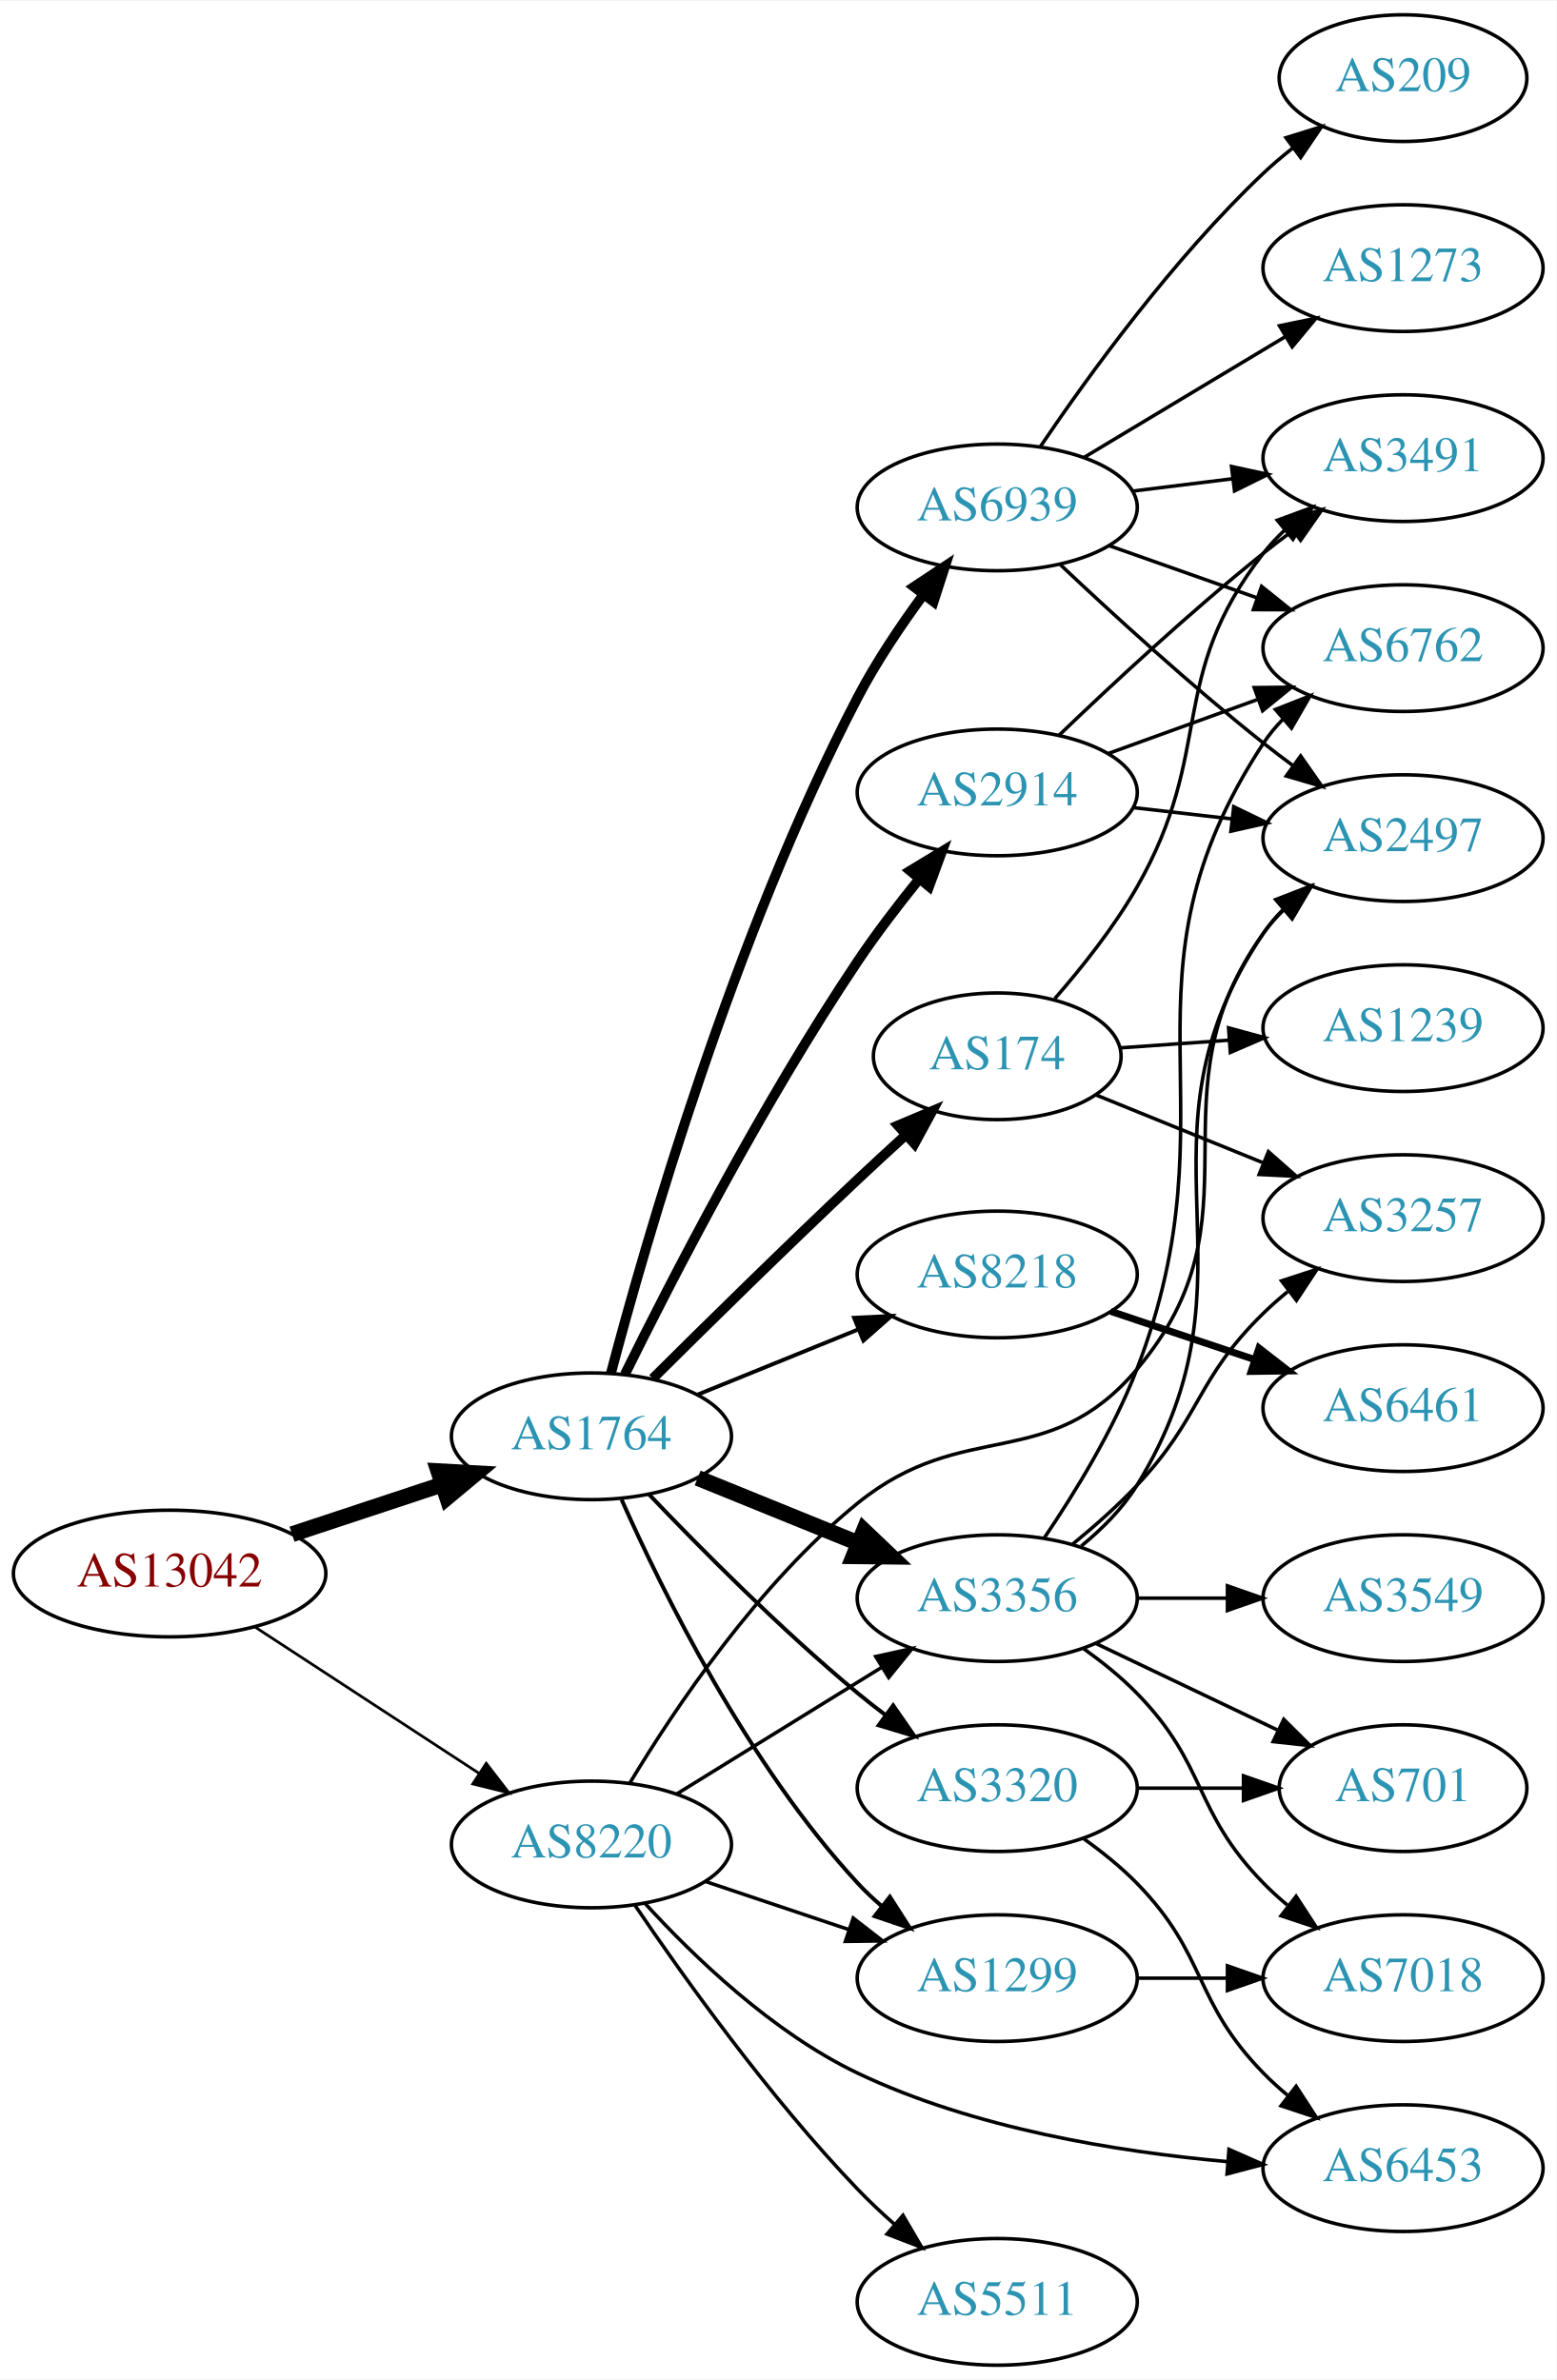
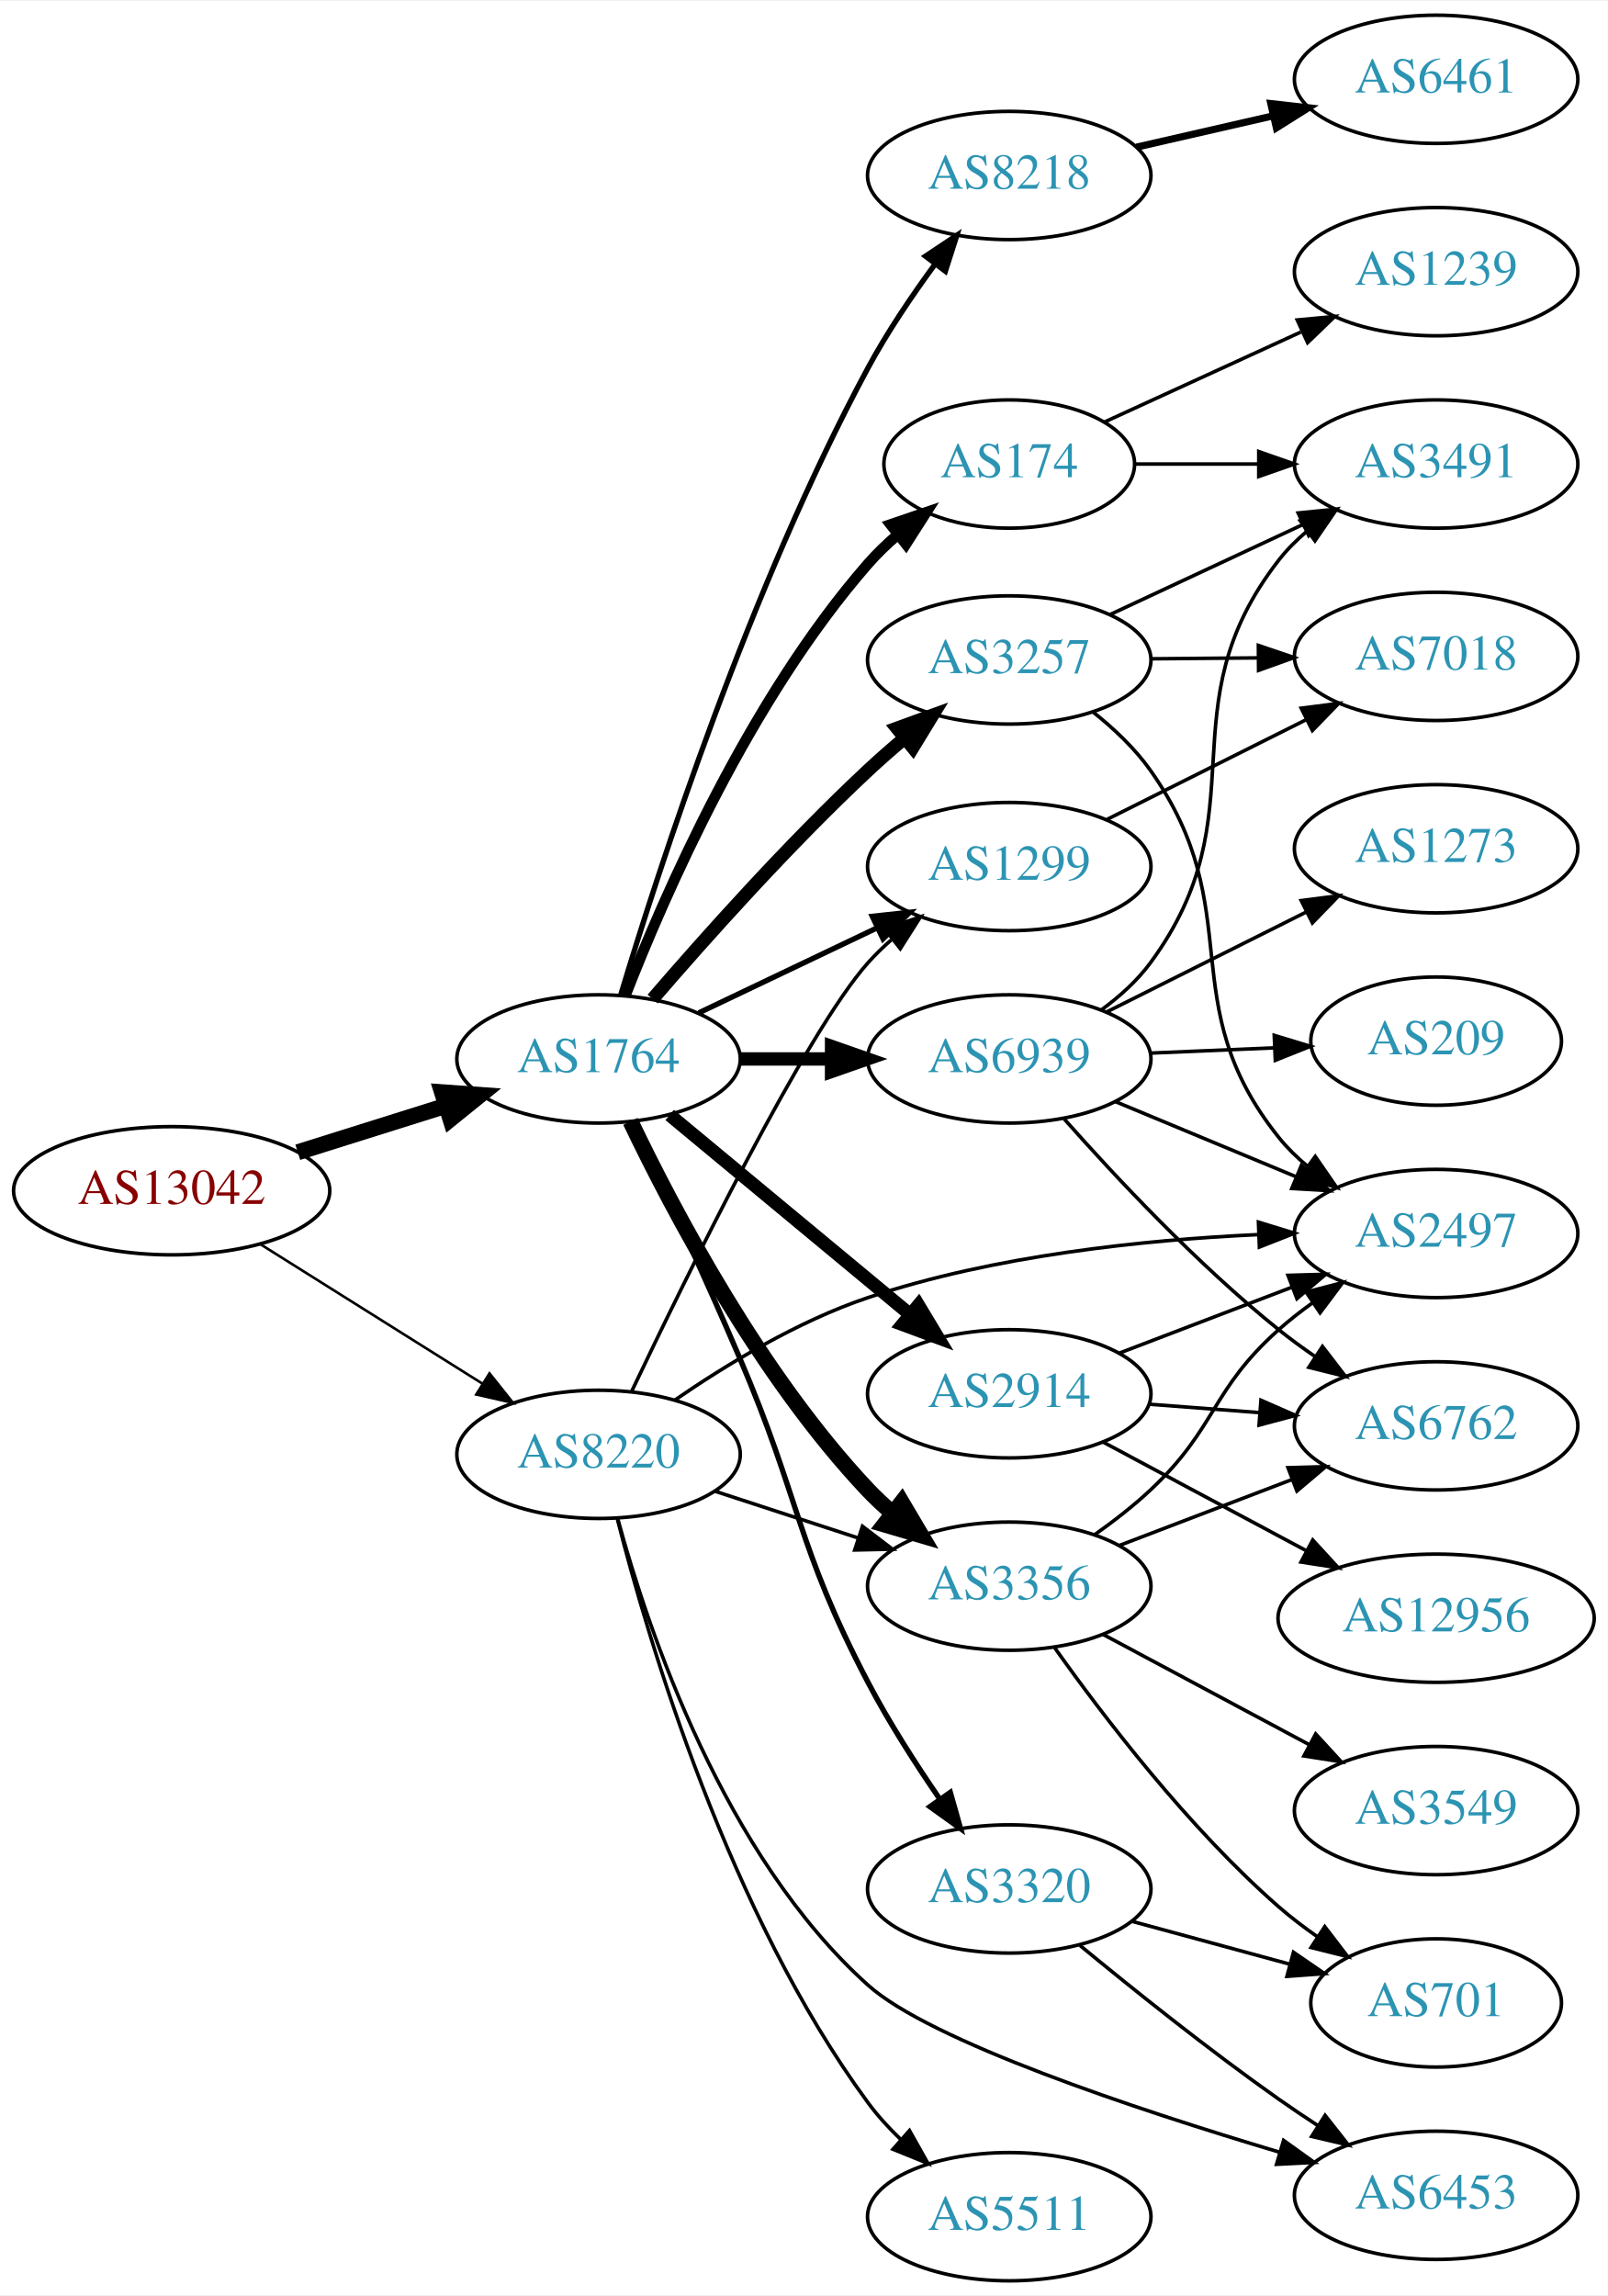
- <svg xmlns="http://www.w3.org/2000/svg" xmlns:xlink="http://www.w3.org/1999/xlink" width="442pt" height="676pt" viewBox="0.00 0.00 442.27 676.00">
-   <g id="graph0" class="graph" transform="scale(1 1) rotate(0) translate(4 672)">
-     <polygon fill="white" stroke="none" points="-4,4 -4,-672 438.271,-672 438.271,4 -4,4" />
+ <svg xmlns="http://www.w3.org/2000/svg" xmlns:xlink="http://www.w3.org/1999/xlink" width="451pt" height="644pt" viewBox="0.00 0.00 451.37 644.00">
+   <g id="graph0" class="graph" transform="scale(1 1) rotate(0) translate(4 640)">
+     <polygon fill="white" stroke="none" points="-4,4 -4,-640 447.37,-640 447.37,4 -4,4" />
    <g id="node1" class="node">
      <g id="a_node1">
        <a xlink:href="/asn/13042" xlink:title="AS13042 ~ Oesterreichische Nationalbank [AT]">
-           <ellipse fill="#ffffff" stroke="black" cx="44.196" cy="-225" rx="44.393" ry="18" />
-           <text text-anchor="middle" x="44.196" y="-221.3" font-family="Times,serif" font-size="14.00" fill="#880000">AS13042</text>
+           <ellipse fill="#ffffff" stroke="black" cx="44.196" cy="-306" rx="44.393" ry="18" />
+           <text text-anchor="middle" x="44.196" y="-302.3" font-family="Times,serif" font-size="14.00" fill="#880000">AS13042</text>
        </a>
      </g>
    </g>
    <g id="node2" class="node">
      <g id="a_node2">
        <a xlink:href="/asn/1764" xlink:title="AS1764 ~ NEXTLAYER-AS [AT]">
-           <ellipse fill="#ffffff" stroke="black" cx="164.039" cy="-264" rx="39.794" ry="18" />
-           <text text-anchor="middle" x="164.039" y="-260.3" font-family="Times,serif" font-size="14.00" fill="#2c94b3">AS1764</text>
+           <ellipse fill="#ffffff" stroke="black" cx="164.039" cy="-343" rx="39.794" ry="18" />
+           <text text-anchor="middle" x="164.039" y="-339.3" font-family="Times,serif" font-size="14.00" fill="#2c94b3">AS1764</text>
        </a>
      </g>
    </g>
    <g id="edge1" class="edge">
-       <path fill="none" stroke="black" stroke-width="4.5" d="M78.965,-236.176C92.209,-240.559 107.541,-245.633 121.456,-250.238" />
-       <polygon fill="black" stroke="black" stroke-width="4.5" points="120.557,-254.088 131.288,-253.492 123.032,-246.612 120.557,-254.088" />
+       <path fill="none" stroke="black" stroke-width="4.5" d="M79.598,-316.801C92.609,-320.886 107.56,-325.581 121.181,-329.858" />
+       <polygon fill="black" stroke="black" stroke-width="4.5" points="120.097,-333.644 130.817,-332.883 122.456,-326.131 120.097,-333.644" />
    </g>
    <g id="node3" class="node">
      <g id="a_node3">
        <a xlink:href="/asn/8220" xlink:title="AS8220 ~ COLT [GB]">
-           <ellipse fill="#ffffff" stroke="black" cx="164.039" cy="-148" rx="39.794" ry="18" />
-           <text text-anchor="middle" x="164.039" y="-144.3" font-family="Times,serif" font-size="14.00" fill="#2c94b3">AS8220</text>
+           <ellipse fill="#ffffff" stroke="black" cx="164.039" cy="-232" rx="39.794" ry="18" />
+           <text text-anchor="middle" x="164.039" y="-228.3" font-family="Times,serif" font-size="14.00" fill="#2c94b3">AS8220</text>
        </a>
      </g>
    </g>
    <g id="edge2" class="edge">
-       <path fill="none" stroke="black" stroke-width="0.776" d="M68.478,-209.787C86.708,-197.876 112.229,-181.2 132.163,-168.174" />
-       <polygon fill="black" stroke="black" stroke-width="0.776" points="134.148,-171.059 140.605,-162.659 130.319,-165.199 134.148,-171.059" />
+       <path fill="none" stroke="black" stroke-width="0.726" d="M69.043,-291.025C87.006,-279.745 111.808,-264.171 131.424,-251.853" />
+       <polygon fill="black" stroke="black" stroke-width="0.726" points="133.421,-254.731 140.029,-246.449 129.699,-248.803 133.421,-254.731" />
    </g>
    <g id="node4" class="node">
      <g id="a_node4">
        <a xlink:href="/asn/2914" xlink:title="AS2914 ~ NTT America, Inc. [US]">
-           <ellipse fill="#ffffff" stroke="black" cx="279.332" cy="-447" rx="39.794" ry="18" />
-           <text text-anchor="middle" x="279.332" y="-443.3" font-family="Times,serif" font-size="14.00" fill="#2c94b3">AS2914</text>
+           <ellipse fill="#ffffff" stroke="black" cx="279.332" cy="-249" rx="39.794" ry="18" />
+           <text text-anchor="middle" x="279.332" y="-245.3" font-family="Times,serif" font-size="14.00" fill="#2c94b3">AS2914</text>
        </a>
      </g>
    </g>
    <g id="edge3" class="edge">
-       <path fill="none" stroke="black" stroke-width="2.812" d="M173.546,-281.611C186.532,-307.936 212.656,-358.76 239.685,-399 244.916,-406.788 251.098,-414.872 256.965,-422.136" />
-       <polygon fill="black" stroke="black" stroke-width="2.812" points="254.57,-424.732 263.633,-430.22 259.97,-420.278 254.57,-424.732" />
+       <path fill="none" stroke="black" stroke-width="3.75" d="M184.001,-327.267C202.464,-311.948 230.7,-288.52 251.471,-271.287" />
+       <polygon fill="black" stroke="black" stroke-width="3.75" points="253.846,-273.864 259.307,-264.785 249.376,-268.477 253.846,-273.864" />
    </g>
    <g id="node5" class="node">
      <g id="a_node5">
-         <a xlink:href="/asn/174" xlink:title="AS174 ~ Cogent Communications [US]">
-           <ellipse fill="#ffffff" stroke="black" cx="279.332" cy="-372" rx="35.194" ry="18" />
-           <text text-anchor="middle" x="279.332" y="-368.3" font-family="Times,serif" font-size="14.00" fill="#2c94b3">AS174</text>
+         <a xlink:href="/asn/3356" xlink:title="AS3356 ~ Level 3 Parent, LLC [US]">
+           <ellipse fill="#ffffff" stroke="black" cx="279.332" cy="-195" rx="39.794" ry="18" />
+           <text text-anchor="middle" x="279.332" y="-191.3" font-family="Times,serif" font-size="14.00" fill="#2c94b3">AS3356</text>
        </a>
      </g>
    </g>
    <g id="edge4" class="edge">
-       <path fill="none" stroke="black" stroke-width="2.812" d="M181.465,-280.42C196.473,-295.338 219.357,-317.869 239.685,-337 244.077,-341.133 248.8,-345.486 253.385,-349.663" />
-       <polygon fill="black" stroke="black" stroke-width="2.812" points="251.127,-352.34 260.888,-356.46 255.826,-347.152 251.127,-352.34" />
+       <path fill="none" stroke="black" stroke-width="4.5" d="M173.002,-325.462C184.94,-300.48 209.347,-254.12 239.685,-222 241.74,-219.824 243.996,-217.72 246.354,-215.71" />
+       <polygon fill="black" stroke="black" stroke-width="4.5" points="249.147,-218.526 254.62,-209.276 244.31,-212.311 249.147,-218.526" />
    </g>
    <g id="node6" class="node">
      <g id="a_node6">
-         <a xlink:href="/asn/3356" xlink:title="AS3356 ~ Level 3 Parent, LLC [US]">
-           <ellipse fill="#ffffff" stroke="black" cx="279.332" cy="-218" rx="39.794" ry="18" />
-           <text text-anchor="middle" x="279.332" y="-214.3" font-family="Times,serif" font-size="14.00" fill="#2c94b3">AS3356</text>
+         <a xlink:href="/asn/3257" xlink:title="AS3257 ~ GTT [DE]">
+           <ellipse fill="#ffffff" stroke="black" cx="279.332" cy="-455" rx="39.794" ry="18" />
+           <text text-anchor="middle" x="279.332" y="-451.3" font-family="Times,serif" font-size="14.00" fill="#2c94b3">AS3257</text>
        </a>
      </g>
    </g>
    <g id="edge5" class="edge">
-       <path fill="none" stroke="black" stroke-width="4.5" d="M194.214,-252.154C208.09,-246.52 224.867,-239.708 239.776,-233.654" />
-       <polygon fill="black" stroke="black" stroke-width="4.5" points="241.471,-237.216 249.255,-229.806 238.508,-229.92 241.471,-237.216" />
+       <path fill="none" stroke="black" stroke-width="3.75" d="M179.222,-359.82C193.753,-376.698 217.321,-403.119 239.685,-424 242.868,-426.972 246.303,-429.98 249.767,-432.895" />
+       <polygon fill="black" stroke="black" stroke-width="3.75" points="247.838,-435.84 257.794,-439.465 252.272,-430.423 247.838,-435.84" />
    </g>
    <g id="node7" class="node">
      <g id="a_node7">
-         <a xlink:href="/asn/8218" xlink:title="AS8218 ~ legacy Neotelecoms [FR]">
-           <ellipse fill="#ffffff" stroke="black" cx="279.332" cy="-310" rx="39.794" ry="18" />
-           <text text-anchor="middle" x="279.332" y="-306.3" font-family="Times,serif" font-size="14.00" fill="#2c94b3">AS8218</text>
+         <a xlink:href="/asn/174" xlink:title="AS174 ~ Cogent Communications [US]">
+           <ellipse fill="#ffffff" stroke="black" cx="279.332" cy="-510" rx="35.194" ry="18" />
+           <text text-anchor="middle" x="279.332" y="-506.3" font-family="Times,serif" font-size="14.00" fill="#2c94b3">AS174</text>
        </a>
      </g>
    </g>
    <g id="edge6" class="edge">
-       <path fill="none" stroke="black" stroke-width="1.125" d="M194.214,-275.846C208.09,-281.48 224.867,-288.292 239.776,-294.346" />
-       <polygon fill="black" stroke="black" stroke-width="1.125" points="238.673,-297.675 249.255,-298.194 241.306,-291.189 238.673,-297.675" />
+       <path fill="none" stroke="black" stroke-width="3" d="M171.56,-360.796C182.465,-388.847 206.516,-444.053 239.685,-482 242.176,-484.85 245.009,-487.575 247.983,-490.128" />
+       <polygon fill="black" stroke="black" stroke-width="3" points="246.015,-493.033 256.043,-496.454 250.337,-487.527 246.015,-493.033" />
    </g>
    <g id="node8" class="node">
      <g id="a_node8">
-         <a xlink:href="/asn/6939" xlink:title="AS6939 ~ Hurricane Electric LLC [US]">
-           <ellipse fill="#ffffff" stroke="black" cx="279.332" cy="-528" rx="39.794" ry="18" />
-           <text text-anchor="middle" x="279.332" y="-524.3" font-family="Times,serif" font-size="14.00" fill="#2c94b3">AS6939</text>
+         <a xlink:href="/asn/8218" xlink:title="AS8218 ~ legacy Neotelecoms [FR]">
+           <ellipse fill="#ffffff" stroke="black" cx="279.332" cy="-591" rx="39.794" ry="18" />
+           <text text-anchor="middle" x="279.332" y="-587.3" font-family="Times,serif" font-size="14.00" fill="#2c94b3">AS8218</text>
        </a>
      </g>
    </g>
    <g id="edge7" class="edge">
-       <path fill="none" stroke="black" stroke-width="2.812" d="M169.557,-281.838C179.342,-318.946 204.484,-406.607 239.685,-474 244.943,-484.067 251.878,-494.383 258.42,-503.265" />
-       <polygon fill="black" stroke="black" stroke-width="2.812" points="255.672,-505.434 264.504,-511.287 261.249,-501.204 255.672,-505.434" />
+       <path fill="none" stroke="black" stroke-width="1.5" d="M170.291,-361.051C180.864,-396.147 206.56,-475.527 239.685,-537 245.073,-546.998 252.037,-557.298 258.566,-566.187" />
+       <polygon fill="black" stroke="black" stroke-width="1.5" points="255.811,-568.346 264.628,-574.221 261.399,-564.13 255.811,-568.346" />
    </g>
    <g id="node9" class="node">
      <g id="a_node9">
        <a xlink:href="/asn/1299" xlink:title="AS1299 ~ Telia Carrier [EU]">
-           <ellipse fill="#ffffff" stroke="black" cx="279.332" cy="-110" rx="39.794" ry="18" />
-           <text text-anchor="middle" x="279.332" y="-106.3" font-family="Times,serif" font-size="14.00" fill="#2c94b3">AS1299</text>
+           <ellipse fill="#ffffff" stroke="black" cx="279.332" cy="-397" rx="39.794" ry="18" />
+           <text text-anchor="middle" x="279.332" y="-393.3" font-family="Times,serif" font-size="14.00" fill="#2c94b3">AS1299</text>
        </a>
      </g>
    </g>
    <g id="edge8" class="edge">
-       <path fill="none" stroke="black" stroke-width="1.125" d="M172.606,-246.004C184.226,-219.857 208.435,-170.803 239.685,-137 241.717,-134.803 243.956,-132.682 246.303,-130.661" />
-       <polygon fill="black" stroke="black" stroke-width="1.125" points="248.83,-133.128 254.548,-124.209 244.515,-127.616 248.83,-133.128" />
+       <path fill="none" stroke="black" stroke-width="1.5" d="M192.175,-355.934C207.169,-363.081 225.99,-372.052 242.213,-379.785" />
+       <polygon fill="black" stroke="black" stroke-width="1.5" points="240.884,-383.028 251.417,-384.171 243.895,-376.709 240.884,-383.028" />
    </g>
    <g id="node10" class="node">
      <g id="a_node10">
+         <a xlink:href="/asn/6939" xlink:title="AS6939 ~ Hurricane Electric LLC [US]">
+           <ellipse fill="#ffffff" stroke="black" cx="279.332" cy="-343" rx="39.794" ry="18" />
+           <text text-anchor="middle" x="279.332" y="-339.3" font-family="Times,serif" font-size="14.00" fill="#2c94b3">AS6939</text>
+         </a>
+       </g>
+     </g>
+     <g id="edge9" class="edge">
+       <path fill="none" stroke="black" stroke-width="3.75" d="M203.711,-343C211.914,-343 220.678,-343 229.21,-343" />
+       <polygon fill="black" stroke="black" stroke-width="3.75" points="229.449,-346.5 239.449,-343 229.449,-339.5 229.449,-346.5" />
+     </g>
+     <g id="node11" class="node">
+       <g id="a_node11">
        <a xlink:href="/asn/3320" xlink:title="AS3320 ~ DTAG [DE]">
-           <ellipse fill="#ffffff" stroke="black" cx="279.332" cy="-164" rx="39.794" ry="18" />
-           <text text-anchor="middle" x="279.332" y="-160.3" font-family="Times,serif" font-size="14.00" fill="#2c94b3">AS3320</text>
-         </a>
-       </g>
-     </g>
-     <g id="edge9" class="edge">
-       <path fill="none" stroke="black" stroke-width="1.125" d="M180.344,-247.545C194.957,-232.204 217.913,-209.044 239.685,-191 242.206,-188.911 244.882,-186.816 247.604,-184.767" />
-       <polygon fill="black" stroke="black" stroke-width="1.125" points="249.765,-187.523 255.797,-178.813 245.65,-181.861 249.765,-187.523" />
+           <ellipse fill="#ffffff" stroke="black" cx="279.332" cy="-110" rx="39.794" ry="18" />
+           <text text-anchor="middle" x="279.332" y="-106.3" font-family="Times,serif" font-size="14.00" fill="#2c94b3">AS3320</text>
+         </a>
+       </g>
+     </g>
+     <g id="edge10" class="edge">
+       <path fill="none" stroke="black" stroke-width="1.5" d="M173.463,-325.426C181.488,-308.517 193.779,-282.174 203.685,-259 220.781,-219.006 219.514,-206.534 239.685,-168 245.544,-156.807 253.053,-145.095 259.891,-135.151" />
+       <polygon fill="black" stroke="black" stroke-width="1.5" points="262.786,-137.119 265.669,-126.924 257.057,-133.096 262.786,-137.119" />
+     </g>
+     <g id="edge26" class="edge">
+       <path fill="none" stroke="black" d="M196.597,-221.693C209.015,-217.638 223.448,-212.924 236.699,-208.597" />
+       <polygon fill="black" stroke="black" points="238.13,-211.811 246.55,-205.38 235.957,-205.157 238.13,-211.811" />
    </g>
    <g id="edge24" class="edge">
-       <path fill="none" stroke="black" d="M188.239,-162.334C205.04,-172.715 227.957,-186.875 246.473,-198.315" />
-       <polygon fill="black" stroke="black" points="244.816,-201.406 255.163,-203.685 248.495,-195.451 244.816,-201.406" />
-     </g>
-     <g id="edge23" class="edge">
-       <path fill="none" stroke="black" d="M196.296,-137.516C208.945,-133.273 223.724,-128.316 237.226,-123.788" />
-       <polygon fill="black" stroke="black" points="238.415,-127.08 246.783,-120.582 236.189,-120.444 238.415,-127.08" />
-     </g>
-     <g id="node16" class="node">
-       <g id="a_node16">
+       <path fill="none" stroke="black" d="M173.317,-249.649C188.819,-282.265 222.233,-350.436 239.685,-370 241.677,-372.233 243.889,-374.379 246.216,-376.417" />
+       <polygon fill="black" stroke="black" points="244.409,-379.45 254.426,-382.902 248.748,-373.957 244.409,-379.45" />
+     </g>
+     <g id="node15" class="node">
+       <g id="a_node15">
        <a xlink:href="/asn/2497" xlink:title="AS2497 ~ Internet Initiative Japan Inc. [JP]">
-           <ellipse fill="#ffffff" stroke="black" cx="394.625" cy="-434" rx="39.794" ry="18" />
-           <text text-anchor="middle" x="394.625" y="-430.3" font-family="Times,serif" font-size="14.00" fill="#2c94b3">AS2497</text>
-         </a>
-       </g>
-     </g>
-     <g id="edge27" class="edge">
-       <path fill="none" stroke="black" d="M174.924,-165.415C187.63,-186.531 211.451,-222.126 239.685,-245 270.05,-269.6 293.706,-253.192 318.978,-283 356.089,-326.772 321.552,-360.353 354.978,-407 356.676,-409.37 358.651,-411.603 360.791,-413.692" />
-       <polygon fill="black" stroke="black" points="358.644,-416.46 368.548,-420.225 363.154,-411.106 358.644,-416.46" />
-     </g>
-     <g id="node20" class="node">
-       <g id="a_node20">
+           <ellipse fill="#ffffff" stroke="black" cx="399.174" cy="-294" rx="39.794" ry="18" />
+           <text text-anchor="middle" x="399.174" y="-290.3" font-family="Times,serif" font-size="14.00" fill="#2c94b3">AS2497</text>
+         </a>
+       </g>
+     </g>
+     <g id="edge28" class="edge">
+       <path fill="none" stroke="black" d="M185.449,-247.229C199.845,-257.142 219.998,-269.413 239.685,-276 275.077,-287.841 317.128,-292.203 349.019,-293.679" />
+       <polygon fill="black" stroke="black" points="349.294,-297.192 359.42,-294.076 349.561,-290.197 349.294,-297.192" />
+     </g>
+     <g id="node21" class="node">
+       <g id="a_node21">
+         <a xlink:href="/asn/6453" xlink:title="AS6453 ~ TATA COMMUNICATIONS (AMERICA) INC [US]">
+           <ellipse fill="#ffffff" stroke="black" cx="399.174" cy="-24" rx="39.794" ry="18" />
+           <text text-anchor="middle" x="399.174" y="-20.3" font-family="Times,serif" font-size="14.00" fill="#2c94b3">AS6453</text>
+         </a>
+       </g>
+     </g>
+     <g id="edge25" class="edge">
+       <path fill="none" stroke="black" d="M169.472,-213.736C177.921,-182.656 199.202,-119.329 239.685,-83 257.147,-67.33 314.578,-48.23 355.266,-36.09" />
+       <polygon fill="black" stroke="black" points="356.355,-39.419 364.958,-33.235 354.376,-32.704 356.355,-39.419" />
+     </g>
+     <g id="node22" class="node">
+       <g id="a_node22">
        <a xlink:href="/asn/5511" xlink:title="AS5511 ~ Orange S.A. [FR]">
          <ellipse fill="#ffffff" stroke="black" cx="279.332" cy="-18" rx="39.794" ry="18" />
          <text text-anchor="middle" x="279.332" y="-14.3" font-family="Times,serif" font-size="14.00" fill="#2c94b3">AS5511</text>
        </a>
      </g>
    </g>
-     <g id="edge25" class="edge">
-       <path fill="none" stroke="black" d="M176.369,-130.771C190.139,-110.43 214.652,-76.072 239.685,-50 242.894,-46.658 246.438,-43.323 250.039,-40.137" />
-       <polygon fill="black" stroke="black" points="252.55,-42.596 257.905,-33.455 248.018,-37.262 252.55,-42.596" />
-     </g>
-     <g id="node21" class="node">
-       <g id="a_node21">
-         <a xlink:href="/asn/6453" xlink:title="AS6453 ~ TATA COMMUNICATIONS (AMERICA) INC [US]">
-           <ellipse fill="#ffffff" stroke="black" cx="394.625" cy="-56" rx="39.794" ry="18" />
-           <text text-anchor="middle" x="394.625" y="-52.3" font-family="Times,serif" font-size="14.00" fill="#2c94b3">AS6453</text>
-         </a>
-       </g>
-     </g>
-     <g id="edge26" class="edge">
-       <path fill="none" stroke="black" d="M179.234,-131.277C193.063,-116.153 215.489,-94.54 239.685,-83 272.58,-67.311 313.334,-60.653 344.644,-57.867" />
-       <polygon fill="black" stroke="black" points="345.18,-61.336 354.875,-57.064 344.632,-54.358 345.18,-61.336" />
-     </g>
-     <g id="node15" class="node">
-       <g id="a_node15">
+     <g id="edge27" class="edge">
+       <path fill="none" stroke="black" d="M169.28,-214.005C178.035,-179.577 200.629,-103.095 239.685,-50 242.371,-46.349 245.561,-42.86 248.94,-39.618" />
+       <polygon fill="black" stroke="black" points="251.323,-42.184 256.516,-32.949 246.697,-36.93 251.323,-42.184" />
+     </g>
+     <g id="node12" class="node">
+       <g id="a_node12">
        <a xlink:href="/asn/6762" xlink:title="AS6762 ~ TELECOM ITALIA SPARKLE S.p.A. [IT]">
-           <ellipse fill="#ffffff" stroke="black" cx="394.625" cy="-488" rx="39.794" ry="18" />
-           <text text-anchor="middle" x="394.625" y="-484.3" font-family="Times,serif" font-size="14.00" fill="#2c94b3">AS6762</text>
+           <ellipse fill="#ffffff" stroke="black" cx="399.174" cy="-240" rx="39.794" ry="18" />
+           <text text-anchor="middle" x="399.174" y="-236.3" font-family="Times,serif" font-size="14.00" fill="#2c94b3">AS6762</text>
+         </a>
+       </g>
+     </g>
+     <g id="edge21" class="edge">
+       <path fill="none" stroke="black" d="M318.592,-246.078C328.471,-245.323 339.237,-244.501 349.567,-243.712" />
+       <polygon fill="black" stroke="black" points="349.998,-247.19 359.703,-242.938 349.465,-240.21 349.998,-247.19" />
+     </g>
+     <g id="edge22" class="edge">
+       <path fill="none" stroke="black" d="M310.373,-260.472C325.056,-266.079 342.916,-272.899 358.686,-278.921" />
+       <polygon fill="black" stroke="black" points="357.597,-282.251 368.187,-282.549 360.094,-275.712 357.597,-282.251" />
+     </g>
+     <g id="node19" class="node">
+       <g id="a_node19">
+         <a xlink:href="/asn/12956" xlink:title="AS12956 ~ TELXIUS [ES]">
+           <ellipse fill="#ffffff" stroke="black" cx="399.174" cy="-186" rx="44.393" ry="18" />
+           <text text-anchor="middle" x="399.174" y="-182.3" font-family="Times,serif" font-size="14.00" fill="#2c94b3">AS12956</text>
        </a>
      </g>
    </g>
    <g id="edge20" class="edge">
-       <path fill="none" stroke="black" d="M310.99,-458.095C323.963,-462.79 339.256,-468.324 353.137,-473.348" />
-       <polygon fill="black" stroke="black" points="352.347,-476.784 362.941,-476.896 354.729,-470.202 352.347,-476.784" />
-     </g>
-     <g id="edge22" class="edge">
-       <path fill="none" stroke="black" d="M318.057,-442.671C327.038,-441.641 336.737,-440.528 346.094,-439.454" />
-       <polygon fill="black" stroke="black" points="346.529,-442.927 356.064,-438.31 345.731,-435.973 346.529,-442.927" />
+       <path fill="none" stroke="black" d="M305.612,-235.485C322.274,-226.577 344.334,-214.784 362.738,-204.945" />
+       <polygon fill="black" stroke="black" points="364.541,-207.95 371.71,-200.148 361.241,-201.776 364.541,-207.95" />
+     </g>
+     <g id="edge11" class="edge">
+       <path fill="none" stroke="black" d="M310.373,-206.472C325.056,-212.079 342.916,-218.899 358.686,-224.921" />
+       <polygon fill="black" stroke="black" points="357.597,-228.251 368.187,-228.549 360.094,-221.712 357.597,-228.251" />
+     </g>
+     <g id="node13" class="node">
+       <g id="a_node13">
+         <a xlink:href="/asn/701" xlink:title="AS701 ~ UUNET [US]">
+           <ellipse fill="#ffffff" stroke="black" cx="399.174" cy="-78" rx="35.194" ry="18" />
+           <text text-anchor="middle" x="399.174" y="-74.3" font-family="Times,serif" font-size="14.00" fill="#2c94b3">AS701</text>
+         </a>
+       </g>
+     </g>
+     <g id="edge12" class="edge">
+       <path fill="none" stroke="black" d="M292.117,-177.675C305.755,-158.439 329.611,-127.182 354.978,-105 358.365,-102.038 362.112,-99.187 365.942,-96.52" />
+       <polygon fill="black" stroke="black" points="367.91,-99.415 374.351,-91.003 364.07,-93.562 367.91,-99.415" />
+     </g>
+     <g id="node14" class="node">
+       <g id="a_node14">
+         <a xlink:href="/asn/3549" xlink:title="AS3549 ~ Level 3 Parent, LLC [US]">
+           <ellipse fill="#ffffff" stroke="black" cx="399.174" cy="-132" rx="39.794" ry="18" />
+           <text text-anchor="middle" x="399.174" y="-128.3" font-family="Times,serif" font-size="14.00" fill="#2c94b3">AS3549</text>
+         </a>
+       </g>
+     </g>
+     <g id="edge13" class="edge">
+       <path fill="none" stroke="black" d="M305.612,-181.485C322.505,-172.453 344.947,-160.456 363.503,-150.536" />
+       <polygon fill="black" stroke="black" points="365.36,-153.511 372.529,-145.71 362.06,-147.338 365.36,-153.511" />
+     </g>
+     <g id="edge14" class="edge">
+       <path fill="none" stroke="black" d="M303.24,-209.389C308.635,-213.207 314.2,-217.523 318.978,-222 337.667,-239.513 335.847,-249.97 354.978,-267 357.94,-269.637 361.19,-272.178 364.536,-274.577" />
+       <polygon fill="black" stroke="black" points="362.688,-277.552 372.942,-280.218 366.589,-271.74 362.688,-277.552" />
+     </g>
+     <g id="edge17" class="edge">
+       <path fill="none" stroke="black" d="M302.772,-440.456C308.676,-435.774 314.608,-430.18 318.978,-424 346.976,-384.406 324.705,-358.883 354.978,-321 357.324,-318.064 360.082,-315.358 363.05,-312.888" />
+       <polygon fill="black" stroke="black" points="365.243,-315.621 371.26,-306.901 361.118,-309.965 365.243,-315.621" />
+     </g>
+     <g id="node16" class="node">
+       <g id="a_node16">
+         <a xlink:href="/asn/7018" xlink:title="AS7018 ~ AT&amp;T Services, Inc. [US]">
+           <ellipse fill="#ffffff" stroke="black" cx="399.174" cy="-456" rx="39.794" ry="18" />
+           <text text-anchor="middle" x="399.174" y="-452.3" font-family="Times,serif" font-size="14.00" fill="#2c94b3">AS7018</text>
+         </a>
+       </g>
+     </g>
+     <g id="edge15" class="edge">
+       <path fill="none" stroke="black" d="M319.244,-455.33C328.798,-455.411 339.147,-455.499 349.11,-455.584" />
+       <polygon fill="black" stroke="black" points="349.273,-459.085 359.302,-455.67 349.332,-452.085 349.273,-459.085" />
    </g>
    <g id="node17" class="node">
      <g id="a_node17">
        <a xlink:href="/asn/3491" xlink:title="AS3491 ~ PCCW Global, Inc. [US]">
-           <ellipse fill="#ffffff" stroke="black" cx="394.625" cy="-542" rx="39.794" ry="18" />
-           <text text-anchor="middle" x="394.625" y="-538.3" font-family="Times,serif" font-size="14.00" fill="#2c94b3">AS3491</text>
-         </a>
-       </g>
-     </g>
-     <g id="edge21" class="edge">
-       <path fill="none" stroke="black" d="M296.975,-463.312C311.751,-477.51 334.164,-498.363 354.978,-515 357.681,-517.161 360.546,-519.344 363.444,-521.484" />
-       <polygon fill="black" stroke="black" points="361.436,-524.35 371.599,-527.344 365.521,-518.666 361.436,-524.35" />
-     </g>
-     <g id="node11" class="node">
-       <g id="a_node11">
-         <a xlink:href="/asn/3257" xlink:title="AS3257 ~ GTT [DE]">
-           <ellipse fill="#ffffff" stroke="black" cx="394.625" cy="-326" rx="39.794" ry="18" />
-           <text text-anchor="middle" x="394.625" y="-322.3" font-family="Times,serif" font-size="14.00" fill="#2c94b3">AS3257</text>
-         </a>
-       </g>
+           <ellipse fill="#ffffff" stroke="black" cx="399.174" cy="-510" rx="39.794" ry="18" />
+           <text text-anchor="middle" x="399.174" y="-506.3" font-family="Times,serif" font-size="14.00" fill="#2c94b3">AS3491</text>
+         </a>
+       </g>
+     </g>
+     <g id="edge16" class="edge">
+       <path fill="none" stroke="black" d="M307.663,-467.756C323.726,-475.253 344.237,-484.826 361.67,-492.963" />
+       <polygon fill="black" stroke="black" points="360.449,-496.255 370.991,-497.313 363.409,-489.912 360.449,-496.255" />
    </g>
    <g id="edge18" class="edge">
-       <path fill="none" stroke="black" d="M307.468,-360.982C321.671,-355.215 339.309,-348.054 354.919,-341.715" />
-       <polygon fill="black" stroke="black" points="356.379,-344.9 364.328,-337.895 353.746,-338.414 356.379,-344.9" />
-     </g>
-     <g id="edge16" class="edge">
-       <path fill="none" stroke="black" d="M295.681,-388.376C303.411,-397.241 312.492,-408.673 318.978,-420 341.415,-459.183 327.237,-479.375 354.978,-515 356.77,-517.301 358.811,-519.484 360.998,-521.538" />
-       <polygon fill="black" stroke="black" points="358.9,-524.344 368.842,-528.005 363.353,-518.943 358.9,-524.344" />
+       <path fill="none" stroke="black" d="M314.733,-510C325.557,-510 337.725,-510 349.352,-510" />
+       <polygon fill="black" stroke="black" points="349.383,-513.5 359.383,-510 349.383,-506.5 349.383,-513.5" />
    </g>
    <g id="node18" class="node">
      <g id="a_node18">
        <a xlink:href="/asn/1239" xlink:title="AS1239 ~ Sprint [US]">
-           <ellipse fill="#ffffff" stroke="black" cx="394.625" cy="-380" rx="39.794" ry="18" />
-           <text text-anchor="middle" x="394.625" y="-376.3" font-family="Times,serif" font-size="14.00" fill="#2c94b3">AS1239</text>
-         </a>
-       </g>
-     </g>
-     <g id="edge17" class="edge">
-       <path fill="none" stroke="black" d="M314.323,-374.4C324.002,-375.084 334.738,-375.842 345.102,-376.574" />
-       <polygon fill="black" stroke="black" points="345.069,-380.08 355.291,-377.293 345.562,-373.097 345.069,-380.08" />
-     </g>
-     <g id="edge10" class="edge">
-       <path fill="none" stroke="black" d="M300.82,-233.396C306.94,-238.399 313.478,-244.171 318.978,-250 337.525,-269.654 335.643,-280.12 354.978,-299 357.119,-301.091 359.437,-303.135 361.837,-305.103" />
-       <polygon fill="black" stroke="black" points="360.105,-308.183 370.18,-311.461 364.348,-302.616 360.105,-308.183" />
-     </g>
-     <g id="node12" class="node">
-       <g id="a_node12">
-         <a xlink:href="/asn/3549" xlink:title="AS3549 ~ Level 3 Parent, LLC [US]">
-           <ellipse fill="#ffffff" stroke="black" cx="394.625" cy="-218" rx="39.794" ry="18" />
-           <text text-anchor="middle" x="394.625" y="-214.3" font-family="Times,serif" font-size="14.00" fill="#2c94b3">AS3549</text>
-         </a>
-       </g>
-     </g>
-     <g id="edge11" class="edge">
-       <path fill="none" stroke="black" d="M319.004,-218C327.207,-218 335.971,-218 344.503,-218" />
-       <polygon fill="black" stroke="black" points="344.742,-221.5 354.742,-218 344.742,-214.5 344.742,-221.5" />
-     </g>
-     <g id="node13" class="node">
-       <g id="a_node13">
-         <a xlink:href="/asn/701" xlink:title="AS701 ~ UUNET [US]">
-           <ellipse fill="#ffffff" stroke="black" cx="394.625" cy="-164" rx="35.194" ry="18" />
-           <text text-anchor="middle" x="394.625" y="-160.3" font-family="Times,serif" font-size="14.00" fill="#2c94b3">AS701</text>
-         </a>
-       </g>
-     </g>
-     <g id="edge12" class="edge">
-       <path fill="none" stroke="black" d="M307.468,-205.066C322.9,-197.71 342.385,-188.423 358.92,-180.541" />
-       <polygon fill="black" stroke="black" points="360.741,-183.551 368.262,-176.089 357.729,-177.232 360.741,-183.551" />
-     </g>
-     <g id="node14" class="node">
-       <g id="a_node14">
-         <a xlink:href="/asn/7018" xlink:title="AS7018 ~ AT&amp;T Services, Inc. [US]">
-           <ellipse fill="#ffffff" stroke="black" cx="394.625" cy="-110" rx="39.794" ry="18" />
-           <text text-anchor="middle" x="394.625" y="-106.3" font-family="Times,serif" font-size="14.00" fill="#2c94b3">AS7018</text>
-         </a>
-       </g>
-     </g>
-     <g id="edge13" class="edge">
-       <path fill="none" stroke="black" d="M303.926,-203.611C309.182,-199.852 314.513,-195.563 318.978,-191 339.151,-170.383 334.806,-157.617 354.978,-137 357.071,-134.861 359.354,-132.782 361.731,-130.79" />
-       <polygon fill="black" stroke="black" points="364.249,-133.268 370.031,-124.389 359.974,-127.725 364.249,-133.268" />
-     </g>
-     <g id="edge14" class="edge">
-       <path fill="none" stroke="black" d="M292.69,-235.109C301.271,-247.764 312.319,-265.728 318.978,-283 348.013,-358.31 310.727,-393.499 354.978,-461 356.577,-463.439 358.479,-465.721 360.569,-467.844" />
-       <polygon fill="black" stroke="black" points="358.37,-470.57 368.232,-474.442 362.937,-465.265 358.37,-470.57" />
-     </g>
-     <g id="edge15" class="edge">
-       <path fill="none" stroke="black" d="M303.222,-232.824C309.133,-237.653 314.956,-243.474 318.978,-250 356.537,-310.945 314.959,-347.642 354.978,-407 356.608,-409.418 358.533,-411.685 360.639,-413.798" />
-       <polygon fill="black" stroke="black" points="358.456,-416.537 368.331,-420.376 363.006,-411.217 358.456,-416.537" />
-     </g>
-     <g id="node19" class="node">
-       <g id="a_node19">
+           <ellipse fill="#ffffff" stroke="black" cx="399.174" cy="-564" rx="39.794" ry="18" />
+           <text text-anchor="middle" x="399.174" y="-560.3" font-family="Times,serif" font-size="14.00" fill="#2c94b3">AS1239</text>
+         </a>
+       </g>
+     </g>
+     <g id="edge19" class="edge">
+       <path fill="none" stroke="black" d="M306.193,-521.851C322.313,-529.238 343.316,-538.862 361.181,-547.048" />
+       <polygon fill="black" stroke="black" points="360.183,-550.441 370.732,-551.425 363.099,-544.077 360.183,-550.441" />
+     </g>
+     <g id="node20" class="node">
+       <g id="a_node20">
        <a xlink:href="/asn/6461" xlink:title="AS6461 ~ Zayo Bandwidth [US]">
-           <ellipse fill="#ffffff" stroke="black" cx="394.625" cy="-272" rx="39.794" ry="18" />
-           <text text-anchor="middle" x="394.625" y="-268.3" font-family="Times,serif" font-size="14.00" fill="#2c94b3">AS6461</text>
-         </a>
-       </g>
-     </g>
-     <g id="edge19" class="edge">
-       <path fill="none" stroke="black" stroke-width="2" d="M311.589,-299.516C324.238,-295.273 339.017,-290.316 352.518,-285.788" />
-       <polygon fill="black" stroke="black" stroke-width="2" points="353.708,-289.08 362.076,-282.582 351.482,-282.444 353.708,-289.08" />
+           <ellipse fill="#ffffff" stroke="black" cx="399.174" cy="-618" rx="39.794" ry="18" />
+           <text text-anchor="middle" x="399.174" y="-614.3" font-family="Times,serif" font-size="14.00" fill="#2c94b3">AS6461</text>
+         </a>
+       </g>
+     </g>
+     <g id="edge23" class="edge">
+       <path fill="none" stroke="black" stroke-width="2" d="M315.051,-598.955C327.051,-601.704 340.672,-604.825 353.364,-607.733" />
+       <polygon fill="black" stroke="black" stroke-width="2" points="352.767,-611.187 363.296,-610.009 354.33,-604.364 352.767,-611.187" />
+     </g>
+     <g id="edge29" class="edge">
+       <path fill="none" stroke="black" d="M306.778,-410.241C323.305,-418.515 344.789,-429.272 362.775,-438.277" />
+       <polygon fill="black" stroke="black" points="361.307,-441.456 371.816,-442.803 364.441,-435.197 361.307,-441.456" />
    </g>
    <g id="edge32" class="edge">
-       <path fill="none" stroke="black" d="M311.289,-517.07C324.153,-512.528 339.259,-507.195 352.995,-502.345" />
-       <polygon fill="black" stroke="black" points="354.44,-505.547 362.704,-498.917 352.109,-498.946 354.44,-505.547" />
+       <path fill="none" stroke="black" d="M294.756,-326.158C309.099,-309.957 332.193,-285.295 354.978,-267 358.236,-264.384 361.764,-261.814 365.349,-259.361" />
+       <polygon fill="black" stroke="black" points="367.267,-262.289 373.723,-253.888 363.437,-256.43 367.267,-262.289" />
    </g>
    <g id="edge30" class="edge">
-       <path fill="none" stroke="black" d="M297.307,-511.68C312.109,-497.716 334.378,-477.342 354.978,-461 357.689,-458.849 360.559,-456.672 363.461,-454.537" />
-       <polygon fill="black" stroke="black" points="365.535,-457.356 371.62,-448.683 361.455,-451.669 365.535,-457.356" />
-     </g>
-     <g id="edge29" class="edge">
-       <path fill="none" stroke="black" d="M317.742,-532.623C326.83,-533.746 336.667,-534.962 346.152,-536.134" />
-       <polygon fill="black" stroke="black" points="345.9,-539.629 356.254,-537.382 346.758,-532.682 345.9,-539.629" />
-     </g>
-     <g id="node22" class="node">
-       <g id="a_node22">
-         <a xlink:href="/asn/209" xlink:title="AS209 ~ CenturyLink Communications, LLC [US]">
-           <ellipse fill="#ffffff" stroke="black" cx="394.625" cy="-650" rx="35.194" ry="18" />
-           <text text-anchor="middle" x="394.625" y="-646.3" font-family="Times,serif" font-size="14.00" fill="#2c94b3">AS209</text>
-         </a>
-       </g>
-     </g>
-     <g id="edge28" class="edge">
-       <path fill="none" stroke="black" d="M291.651,-545.378C305.225,-565.444 329.371,-598.792 354.978,-623 357.554,-625.435 360.365,-627.819 363.257,-630.1" />
-       <polygon fill="black" stroke="black" points="361.379,-633.065 371.496,-636.209 365.548,-627.442 361.379,-633.065" />
+       <path fill="none" stroke="black" d="M309.159,-331.013C324.424,-324.666 343.373,-316.787 359.86,-309.931" />
+       <polygon fill="black" stroke="black" points="361.346,-313.104 369.236,-306.033 358.658,-306.641 361.346,-313.104" />
+     </g>
+     <g id="edge33" class="edge">
+       <path fill="none" stroke="black" d="M305.312,-356.845C310.385,-360.577 315.29,-364.991 318.978,-370 350.231,-412.444 322.649,-441.369 354.978,-483 357.283,-485.969 360.014,-488.696 362.965,-491.18" />
+       <polygon fill="black" stroke="black" points="361.017,-494.092 371.15,-497.186 365.158,-488.448 361.017,-494.092" />
    </g>
    <g id="node23" class="node">
      <g id="a_node23">
        <a xlink:href="/asn/1273" xlink:title="AS1273 ~ Vodafone Group PLC [EU]">
-           <ellipse fill="#ffffff" stroke="black" cx="394.625" cy="-596" rx="39.794" ry="18" />
-           <text text-anchor="middle" x="394.625" y="-592.3" font-family="Times,serif" font-size="14.00" fill="#2c94b3">AS1273</text>
+           <ellipse fill="#ffffff" stroke="black" cx="399.174" cy="-402" rx="39.794" ry="18" />
+           <text text-anchor="middle" x="399.174" y="-398.3" font-family="Times,serif" font-size="14.00" fill="#2c94b3">AS1273</text>
        </a>
      </g>
    </g>
    <g id="edge31" class="edge">
-       <path fill="none" stroke="black" d="M304.082,-542.255C320.698,-552.229 343.094,-565.671 361.331,-576.617" />
-       <polygon fill="black" stroke="black" points="359.531,-579.618 369.906,-581.764 363.133,-573.616 359.531,-579.618" />
-     </g>
-     <g id="edge33" class="edge">
-       <path fill="none" stroke="black" d="M319.004,-110C327.207,-110 335.971,-110 344.503,-110" />
-       <polygon fill="black" stroke="black" points="344.742,-113.5 354.742,-110 344.742,-106.5 344.742,-113.5" />
+       <path fill="none" stroke="black" d="M306.778,-356.241C323.305,-364.515 344.789,-375.272 362.775,-384.277" />
+       <polygon fill="black" stroke="black" points="361.307,-387.456 371.816,-388.803 364.441,-381.197 361.307,-387.456" />
+     </g>
+     <g id="node24" class="node">
+       <g id="a_node24">
+         <a xlink:href="/asn/209" xlink:title="AS209 ~ CenturyLink Communications, LLC [US]">
+           <ellipse fill="#ffffff" stroke="black" cx="399.174" cy="-348" rx="35.194" ry="18" />
+           <text text-anchor="middle" x="399.174" y="-344.3" font-family="Times,serif" font-size="14.00" fill="#2c94b3">AS209</text>
+         </a>
+       </g>
    </g>
    <g id="edge34" class="edge">
-       <path fill="none" stroke="black" d="M319.004,-164C328.709,-164 339.2,-164 349.163,-164" />
-       <polygon fill="black" stroke="black" points="349.299,-167.5 359.299,-164 349.299,-160.5 349.299,-167.5" />
+       <path fill="none" stroke="black" d="M318.918,-344.637C330.018,-345.108 342.217,-345.626 353.646,-346.111" />
+       <polygon fill="black" stroke="black" points="353.732,-349.617 363.872,-346.545 354.029,-342.624 353.732,-349.617" />
    </g>
    <g id="edge35" class="edge">
-       <path fill="none" stroke="black" d="M303.926,-149.611C309.182,-145.852 314.513,-141.563 318.978,-137 339.151,-116.383 334.806,-103.617 354.978,-83 357.071,-80.861 359.354,-78.782 361.731,-76.79" />
-       <polygon fill="black" stroke="black" points="364.249,-79.268 370.031,-70.389 359.974,-73.725 364.249,-79.268" />
+       <path fill="none" stroke="black" d="M313.785,-100.916C327.607,-97.162 343.744,-92.78 358.184,-88.859" />
+       <polygon fill="black" stroke="black" points="359.127,-92.23 367.86,-86.232 357.293,-85.475 359.127,-92.23" />
+     </g>
+     <g id="edge36" class="edge">
+       <path fill="none" stroke="black" d="M299.219,-94.123C314.05,-81.891 335.397,-64.795 354.978,-51 358.475,-48.536 362.194,-46.039 365.924,-43.61" />
+       <polygon fill="black" stroke="black" points="368.001,-46.437 374.553,-38.111 364.239,-40.534 368.001,-46.437" />
    </g>
  </g>
</svg>
